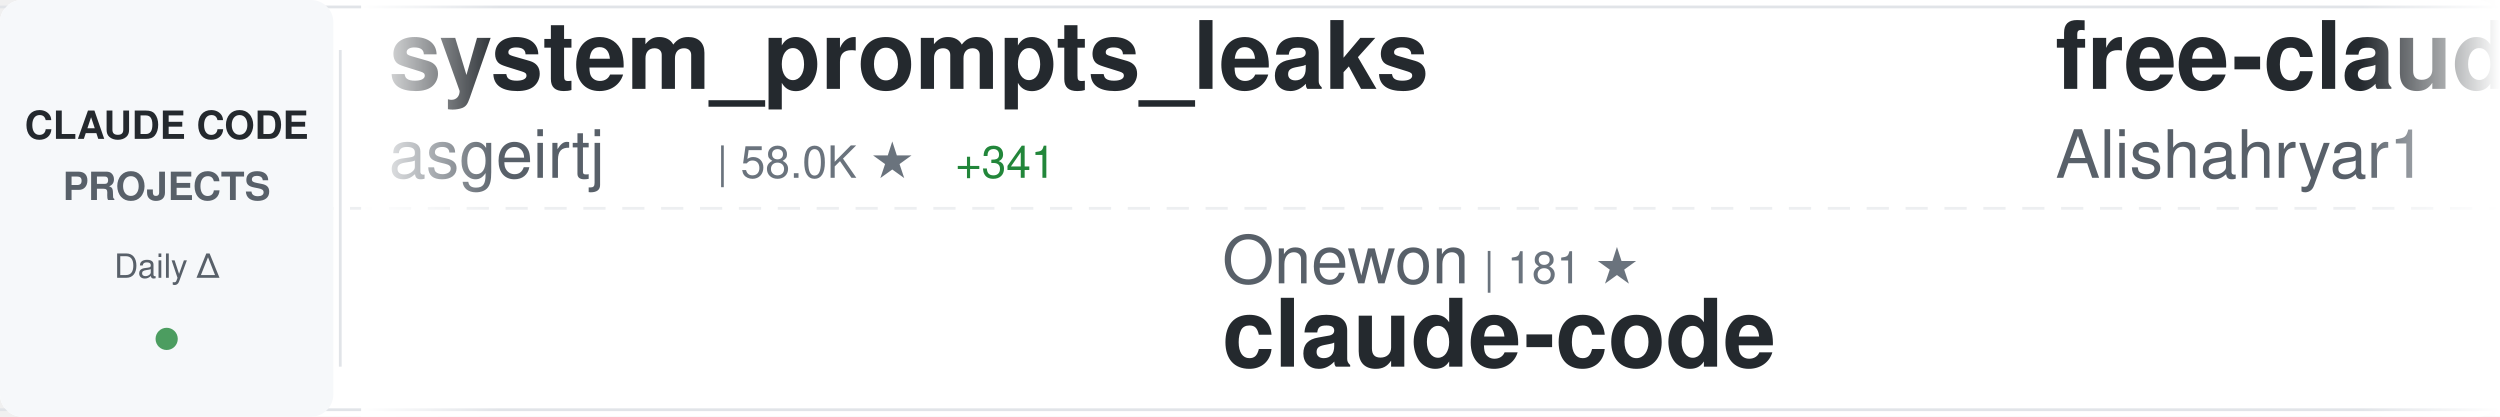
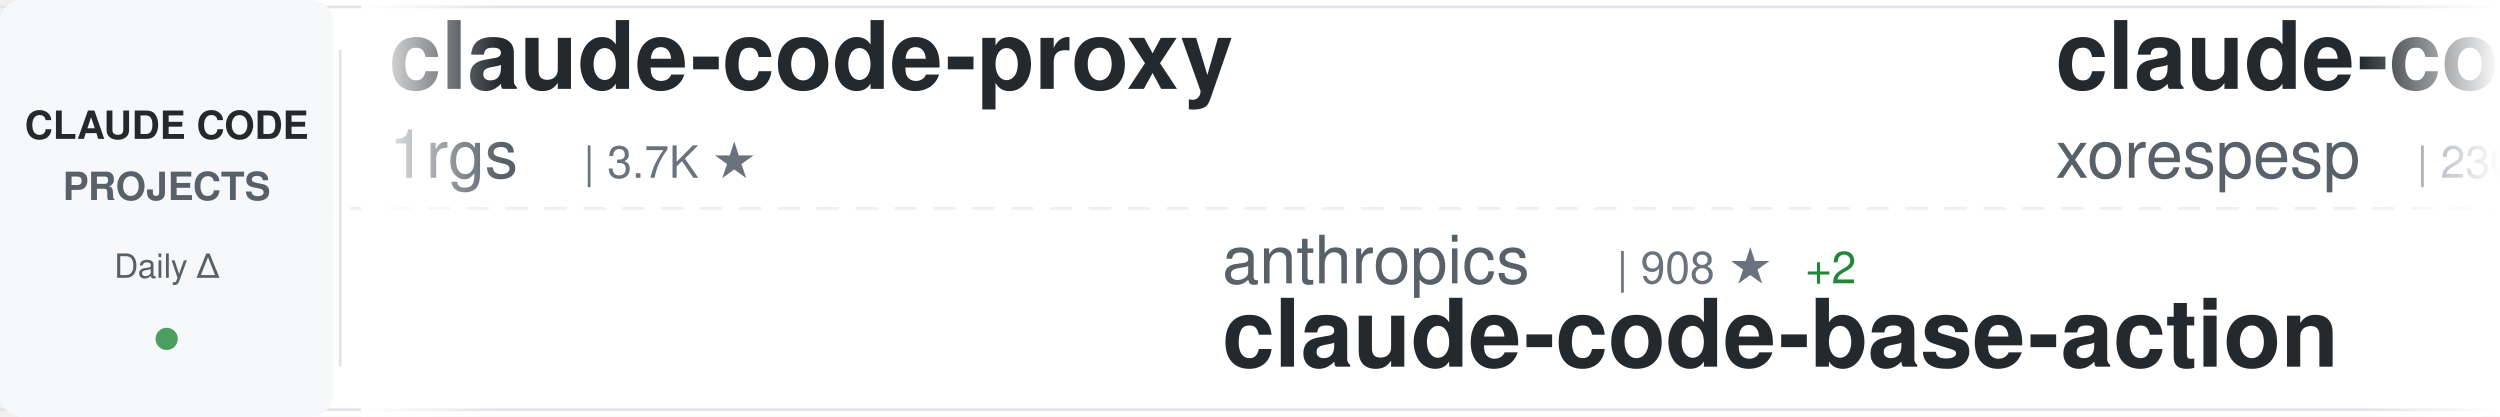
<svg xmlns="http://www.w3.org/2000/svg" width="900" height="150">
  <defs>
    <linearGradient id="awesomeLeftFade" x1="0%" y1="0%" x2="100%" y2="0%">
      <stop offset="0%" style="stop-color:#ffffff;stop-opacity:1" />
      <stop offset="100%" style="stop-color:#ffffff;stop-opacity:0" />
    </linearGradient>
    <linearGradient id="awesomeRightFade" x1="0%" y1="0%" x2="100%" y2="0%">
      <stop offset="0%" style="stop-color:#ffffff;stop-opacity:0" />
      <stop offset="100%" style="stop-color:#ffffff;stop-opacity:1" />
    </linearGradient>
  </defs>
  <rect width="900" height="150" fill="#ffffff" rx="8" />
  <rect x="0" y="2" width="900" height="1" fill="#e1e4e8" />
  <rect x="0" y="147" width="900" height="1" fill="#e1e4e8" />
  <line x1="0" y1="75" x2="900" y2="75" stroke="#e1e4e8" stroke-width="1" stroke-dasharray="8 6" opacity="0.6" />
  <rect x="0" y="0" width="120" height="150" fill="#f6f8fa" rx="8" />
  <text x="60" y="50" font-family="-apple-system, BlinkMacSystemFont, 'Segoe UI', Helvetica, Arial, sans-serif" font-size="14" font-weight="600" fill="#24292e" text-anchor="middle">CLAUDE CODE</text>
  <text x="60" y="72" font-family="-apple-system, BlinkMacSystemFont, 'Segoe UI', Helvetica, Arial, sans-serif" font-size="14" font-weight="600" fill="#586069" text-anchor="middle">PROJECTS</text>
  <text x="60" y="100" font-family="-apple-system, BlinkMacSystemFont, 'Segoe UI', Helvetica, Arial, sans-serif" font-size="12" font-weight="500" fill="#586069" text-anchor="middle">Daily Δ</text>
  <circle cx="60" cy="122" r="4" fill="#22863a" opacity="0.8" />
  <rect x="122" y="18" width="1" height="114" fill="#e1e4e8" />
  <clipPath id="awesomeTickerClip">
    <rect x="130" y="0" width="770" height="150" />
  </clipPath>
  <g clip-path="url(#awesomeTickerClip)">
    <g id="awesomeTickerItems">
      <animateTransform attributeName="transform" attributeType="XML" type="translate" from="0 0" to="-3000 0" dur="54s" repeatCount="indefinite" />
      <g transform="translate(0, 0)">
-         <text x="140" y="32" font-family="-apple-system, BlinkMacSystemFont, 'Segoe UI', Helvetica, Arial, sans-serif" font-size="34" font-weight="600" fill="#24292e">system_prompts_leaks</text>
-         <text x="140" y="64" font-family="-apple-system, BlinkMacSystemFont, 'Segoe UI', Helvetica, Arial, sans-serif" font-size="24" font-weight="400" fill="#586069">asgeirtj</text>
-         <text x="258" y="64" font-family="-apple-system, BlinkMacSystemFont, 'Segoe UI', Helvetica, Arial, sans-serif" font-size="16" font-weight="500" fill="#6a737d">| 58.0K ★</text>
-         <text x="344" y="64" font-family="-apple-system, BlinkMacSystemFont, 'Segoe UI', Helvetica, Arial, sans-serif" font-size="16" font-weight="500" fill="#22863a"> +341</text>
+         <text x="140" y="32" font-family="-apple-system, BlinkMacSystemFont, 'Segoe UI', Helvetica, Arial, sans-serif" font-size="34" font-weight="600" fill="#24292e">claude-code-proxy</text>
+         <text x="140" y="64" font-family="-apple-system, BlinkMacSystemFont, 'Segoe UI', Helvetica, Arial, sans-serif" font-size="24" font-weight="400" fill="#586069">1rgs</text>
+         <text x="210" y="64" font-family="-apple-system, BlinkMacSystemFont, 'Segoe UI', Helvetica, Arial, sans-serif" font-size="16" font-weight="500" fill="#6a737d">| 3.7K ★</text>
      </g>
      <g transform="translate(300, 0)">
-         <text x="140" y="102" font-family="-apple-system, BlinkMacSystemFont, 'Segoe UI', Helvetica, Arial, sans-serif" font-size="24" font-weight="400" fill="#586069">Onewon</text>
-         <text x="234" y="102" font-family="-apple-system, BlinkMacSystemFont, 'Segoe UI', Helvetica, Arial, sans-serif" font-size="16" font-weight="500" fill="#6a737d">| 181 ★</text>
-         <text x="140" y="132" font-family="-apple-system, BlinkMacSystemFont, 'Segoe UI', Helvetica, Arial, sans-serif" font-size="34" font-weight="600" fill="#24292e">claude-code</text>
+         <text x="140" y="102" font-family="-apple-system, BlinkMacSystemFont, 'Segoe UI', Helvetica, Arial, sans-serif" font-size="24" font-weight="400" fill="#586069">anthropics</text>
+         <text x="282" y="102" font-family="-apple-system, BlinkMacSystemFont, 'Segoe UI', Helvetica, Arial, sans-serif" font-size="16" font-weight="500" fill="#6a737d">| 908 ★</text>
+         <text x="350" y="102" font-family="-apple-system, BlinkMacSystemFont, 'Segoe UI', Helvetica, Arial, sans-serif" font-size="16" font-weight="500" fill="#22863a"> +2</text>
+         <text x="140" y="132" font-family="-apple-system, BlinkMacSystemFont, 'Segoe UI', Helvetica, Arial, sans-serif" font-size="34" font-weight="600" fill="#24292e">claude-code-base-action</text>
      </g>
      <g transform="translate(600, 0)">
-         <text x="140" y="32" font-family="-apple-system, BlinkMacSystemFont, 'Segoe UI', Helvetica, Arial, sans-serif" font-size="34" font-weight="600" fill="#24292e">free-claude-code</text>
-         <text x="140" y="64" font-family="-apple-system, BlinkMacSystemFont, 'Segoe UI', Helvetica, Arial, sans-serif" font-size="24" font-weight="400" fill="#586069">Alishahryar1</text>
-         <text x="306" y="64" font-family="-apple-system, BlinkMacSystemFont, 'Segoe UI', Helvetica, Arial, sans-serif" font-size="16" font-weight="500" fill="#6a737d">| 40.3K ★</text>
-         <text x="392" y="64" font-family="-apple-system, BlinkMacSystemFont, 'Segoe UI', Helvetica, Arial, sans-serif" font-size="16" font-weight="500" fill="#22863a"> +185</text>
+         <text x="140" y="32" font-family="-apple-system, BlinkMacSystemFont, 'Segoe UI', Helvetica, Arial, sans-serif" font-size="34" font-weight="600" fill="#24292e">claude-code</text>
+         <text x="140" y="64" font-family="-apple-system, BlinkMacSystemFont, 'Segoe UI', Helvetica, Arial, sans-serif" font-size="24" font-weight="400" fill="#586069">xorespesp</text>
+         <text x="270" y="64" font-family="-apple-system, BlinkMacSystemFont, 'Segoe UI', Helvetica, Arial, sans-serif" font-size="16" font-weight="500" fill="#6a737d">| 230 ★</text>
      </g>
      <g transform="translate(900, 0)">
-         <text x="140" y="102" font-family="-apple-system, BlinkMacSystemFont, 'Segoe UI', Helvetica, Arial, sans-serif" font-size="24" font-weight="400" fill="#586069">luyao618</text>
-         <text x="258" y="102" font-family="-apple-system, BlinkMacSystemFont, 'Segoe UI', Helvetica, Arial, sans-serif" font-size="16" font-weight="500" fill="#6a737d">| 1.6K ★</text>
-         <text x="335" y="102" font-family="-apple-system, BlinkMacSystemFont, 'Segoe UI', Helvetica, Arial, sans-serif" font-size="16" font-weight="500" fill="#22863a"> +5</text>
-         <text x="140" y="132" font-family="-apple-system, BlinkMacSystemFont, 'Segoe UI', Helvetica, Arial, sans-serif" font-size="34" font-weight="600" fill="#24292e">Claude-Code-Source-Study</text>
+         <text x="140" y="102" font-family="-apple-system, BlinkMacSystemFont, 'Segoe UI', Helvetica, Arial, sans-serif" font-size="24" font-weight="400" fill="#586069">pengchengneo</text>
+         <text x="306" y="102" font-family="-apple-system, BlinkMacSystemFont, 'Segoe UI', Helvetica, Arial, sans-serif" font-size="16" font-weight="500" fill="#6a737d">| 1.7K ★</text>
+         <text x="383" y="102" font-family="-apple-system, BlinkMacSystemFont, 'Segoe UI', Helvetica, Arial, sans-serif" font-size="16" font-weight="500" fill="#22863a"> +3</text>
+         <text x="140" y="132" font-family="-apple-system, BlinkMacSystemFont, 'Segoe UI', Helvetica, Arial, sans-serif" font-size="34" font-weight="600" fill="#24292e">Claude-Code</text>
      </g>
      <g transform="translate(1200, 0)">
-         <text x="140" y="32" font-family="-apple-system, BlinkMacSystemFont, 'Segoe UI', Helvetica, Arial, sans-serif" font-size="34" font-weight="600" fill="#24292e">claude-code-cli</text>
-         <text x="140" y="64" font-family="-apple-system, BlinkMacSystemFont, 'Segoe UI', Helvetica, Arial, sans-serif" font-size="24" font-weight="400" fill="#586069">huangserva</text>
-         <text x="282" y="64" font-family="-apple-system, BlinkMacSystemFont, 'Segoe UI', Helvetica, Arial, sans-serif" font-size="16" font-weight="500" fill="#6a737d">| 620 ★</text>
-         <text x="350" y="64" font-family="-apple-system, BlinkMacSystemFont, 'Segoe UI', Helvetica, Arial, sans-serif" font-size="16" font-weight="500" fill="#22863a"> +1</text>
+         <text x="140" y="32" font-family="-apple-system, BlinkMacSystemFont, 'Segoe UI', Helvetica, Arial, sans-serif" font-size="34" font-weight="600" fill="#24292e">claude-code</text>
+         <text x="140" y="64" font-family="-apple-system, BlinkMacSystemFont, 'Segoe UI', Helvetica, Arial, sans-serif" font-size="24" font-weight="400" fill="#586069">Tinkeringg-Lab</text>
+         <text x="330" y="64" font-family="-apple-system, BlinkMacSystemFont, 'Segoe UI', Helvetica, Arial, sans-serif" font-size="16" font-weight="500" fill="#6a737d">| 211 ★</text>
      </g>
      <g transform="translate(1500, 0)">
-         <text x="140" y="102" font-family="-apple-system, BlinkMacSystemFont, 'Segoe UI', Helvetica, Arial, sans-serif" font-size="24" font-weight="400" fill="#586069">Yuyz0112</text>
-         <text x="258" y="102" font-family="-apple-system, BlinkMacSystemFont, 'Segoe UI', Helvetica, Arial, sans-serif" font-size="16" font-weight="500" fill="#6a737d">| 2.4K ★</text>
-         <text x="140" y="132" font-family="-apple-system, BlinkMacSystemFont, 'Segoe UI', Helvetica, Arial, sans-serif" font-size="34" font-weight="600" fill="#24292e">claude-code-reverse</text>
+         <text x="140" y="102" font-family="-apple-system, BlinkMacSystemFont, 'Segoe UI', Helvetica, Arial, sans-serif" font-size="24" font-weight="400" fill="#586069">ghuntley</text>
+         <text x="258" y="102" font-family="-apple-system, BlinkMacSystemFont, 'Segoe UI', Helvetica, Arial, sans-serif" font-size="16" font-weight="500" fill="#6a737d">| 987 ★</text>
+         <text x="140" y="132" font-family="-apple-system, BlinkMacSystemFont, 'Segoe UI', Helvetica, Arial, sans-serif" font-size="34" font-weight="600" fill="#24292e">claude-code-source-code-...</text>
      </g>
      <g transform="translate(1800, 0)">
-         <text x="140" y="32" font-family="-apple-system, BlinkMacSystemFont, 'Segoe UI', Helvetica, Arial, sans-serif" font-size="34" font-weight="600" fill="#24292e">collection-claude-code-s...</text>
-         <text x="140" y="64" font-family="-apple-system, BlinkMacSystemFont, 'Segoe UI', Helvetica, Arial, sans-serif" font-size="24" font-weight="400" fill="#586069">chauncygu</text>
-         <text x="270" y="64" font-family="-apple-system, BlinkMacSystemFont, 'Segoe UI', Helvetica, Arial, sans-serif" font-size="16" font-weight="500" fill="#6a737d">| 2.8K ★</text>
-         <text x="347" y="64" font-family="-apple-system, BlinkMacSystemFont, 'Segoe UI', Helvetica, Arial, sans-serif" font-size="16" font-weight="500" fill="#22863a"> +3</text>
+         <text x="140" y="32" font-family="-apple-system, BlinkMacSystemFont, 'Segoe UI', Helvetica, Arial, sans-serif" font-size="34" font-weight="600" fill="#24292e">claude-code-source</text>
+         <text x="140" y="64" font-family="-apple-system, BlinkMacSystemFont, 'Segoe UI', Helvetica, Arial, sans-serif" font-size="24" font-weight="400" fill="#586069">JrCx7scC</text>
+         <text x="258" y="64" font-family="-apple-system, BlinkMacSystemFont, 'Segoe UI', Helvetica, Arial, sans-serif" font-size="16" font-weight="500" fill="#6a737d">| 371 ★</text>
      </g>
      <g transform="translate(2100, 0)">
-         <text x="140" y="102" font-family="-apple-system, BlinkMacSystemFont, 'Segoe UI', Helvetica, Arial, sans-serif" font-size="24" font-weight="400" fill="#586069">AprilNEA</text>
-         <text x="258" y="102" font-family="-apple-system, BlinkMacSystemFont, 'Segoe UI', Helvetica, Arial, sans-serif" font-size="16" font-weight="500" fill="#6a737d">| 391 ★</text>
-         <text x="140" y="132" font-family="-apple-system, BlinkMacSystemFont, 'Segoe UI', Helvetica, Arial, sans-serif" font-size="34" font-weight="600" fill="#24292e">claude-code-source</text>
+         <text x="140" y="102" font-family="-apple-system, BlinkMacSystemFont, 'Segoe UI', Helvetica, Arial, sans-serif" font-size="24" font-weight="400" fill="#586069">krusemediallc</text>
+         <text x="318" y="102" font-family="-apple-system, BlinkMacSystemFont, 'Segoe UI', Helvetica, Arial, sans-serif" font-size="16" font-weight="500" fill="#6a737d">| 1.0K ★</text>
+         <text x="395" y="102" font-family="-apple-system, BlinkMacSystemFont, 'Segoe UI', Helvetica, Arial, sans-serif" font-size="16" font-weight="500" fill="#22863a"> +5</text>
+         <text x="140" y="132" font-family="-apple-system, BlinkMacSystemFont, 'Segoe UI', Helvetica, Arial, sans-serif" font-size="34" font-weight="600" fill="#24292e">arcads-claude-code</text>
      </g>
      <g transform="translate(2400, 0)">
-         <text x="140" y="32" font-family="-apple-system, BlinkMacSystemFont, 'Segoe UI', Helvetica, Arial, sans-serif" font-size="34" font-weight="600" fill="#24292e">Dive-into-Claude-Code</text>
-         <text x="140" y="64" font-family="-apple-system, BlinkMacSystemFont, 'Segoe UI', Helvetica, Arial, sans-serif" font-size="24" font-weight="400" fill="#586069">VILA-Lab</text>
-         <text x="258" y="64" font-family="-apple-system, BlinkMacSystemFont, 'Segoe UI', Helvetica, Arial, sans-serif" font-size="16" font-weight="500" fill="#6a737d">| 1.9K ★</text>
-         <text x="335" y="64" font-family="-apple-system, BlinkMacSystemFont, 'Segoe UI', Helvetica, Arial, sans-serif" font-size="16" font-weight="500" fill="#22863a"> +8</text>
+         <text x="140" y="32" font-family="-apple-system, BlinkMacSystemFont, 'Segoe UI', Helvetica, Arial, sans-serif" font-size="34" font-weight="600" fill="#24292e">claude-code-proxy</text>
+         <text x="140" y="64" font-family="-apple-system, BlinkMacSystemFont, 'Segoe UI', Helvetica, Arial, sans-serif" font-size="24" font-weight="400" fill="#586069">fuergaosi233</text>
+         <text x="306" y="64" font-family="-apple-system, BlinkMacSystemFont, 'Segoe UI', Helvetica, Arial, sans-serif" font-size="16" font-weight="500" fill="#6a737d">| 2.7K ★</text>
+         <text x="383" y="64" font-family="-apple-system, BlinkMacSystemFont, 'Segoe UI', Helvetica, Arial, sans-serif" font-size="16" font-weight="500" fill="#22863a"> +3</text>
      </g>
      <g transform="translate(2700, 0)">
-         <text x="140" y="102" font-family="-apple-system, BlinkMacSystemFont, 'Segoe UI', Helvetica, Arial, sans-serif" font-size="24" font-weight="400" fill="#586069">Chachamaru127</text>
-         <text x="318" y="102" font-family="-apple-system, BlinkMacSystemFont, 'Segoe UI', Helvetica, Arial, sans-serif" font-size="16" font-weight="500" fill="#6a737d">| 3.0K ★</text>
-         <text x="395" y="102" font-family="-apple-system, BlinkMacSystemFont, 'Segoe UI', Helvetica, Arial, sans-serif" font-size="16" font-weight="500" fill="#22863a"> +5</text>
-         <text x="140" y="132" font-family="-apple-system, BlinkMacSystemFont, 'Segoe UI', Helvetica, Arial, sans-serif" font-size="34" font-weight="600" fill="#24292e">claude-code-harness</text>
+         <text x="140" y="102" font-family="-apple-system, BlinkMacSystemFont, 'Segoe UI', Helvetica, Arial, sans-serif" font-size="24" font-weight="400" fill="#586069">ponponon</text>
+         <text x="258" y="102" font-family="-apple-system, BlinkMacSystemFont, 'Segoe UI', Helvetica, Arial, sans-serif" font-size="16" font-weight="500" fill="#6a737d">| 2.3K ★</text>
+         <text x="335" y="102" font-family="-apple-system, BlinkMacSystemFont, 'Segoe UI', Helvetica, Arial, sans-serif" font-size="16" font-weight="500" fill="#22863a"> +3</text>
+         <text x="140" y="132" font-family="-apple-system, BlinkMacSystemFont, 'Segoe UI', Helvetica, Arial, sans-serif" font-size="34" font-weight="600" fill="#24292e">claude_code_src</text>
      </g>
      <g transform="translate(3000, 0)">
-         <text x="140" y="32" font-family="-apple-system, BlinkMacSystemFont, 'Segoe UI', Helvetica, Arial, sans-serif" font-size="34" font-weight="600" fill="#24292e">system_prompts_leaks</text>
-         <text x="140" y="64" font-family="-apple-system, BlinkMacSystemFont, 'Segoe UI', Helvetica, Arial, sans-serif" font-size="24" font-weight="400" fill="#586069">asgeirtj</text>
-         <text x="258" y="64" font-family="-apple-system, BlinkMacSystemFont, 'Segoe UI', Helvetica, Arial, sans-serif" font-size="16" font-weight="500" fill="#6a737d">| 58.0K ★</text>
-         <text x="344" y="64" font-family="-apple-system, BlinkMacSystemFont, 'Segoe UI', Helvetica, Arial, sans-serif" font-size="16" font-weight="500" fill="#22863a"> +341</text>
+         <text x="140" y="32" font-family="-apple-system, BlinkMacSystemFont, 'Segoe UI', Helvetica, Arial, sans-serif" font-size="34" font-weight="600" fill="#24292e">claude-code-proxy</text>
+         <text x="140" y="64" font-family="-apple-system, BlinkMacSystemFont, 'Segoe UI', Helvetica, Arial, sans-serif" font-size="24" font-weight="400" fill="#586069">1rgs</text>
+         <text x="210" y="64" font-family="-apple-system, BlinkMacSystemFont, 'Segoe UI', Helvetica, Arial, sans-serif" font-size="16" font-weight="500" fill="#6a737d">| 3.7K ★</text>
      </g>
      <g transform="translate(3300, 0)">
-         <text x="140" y="102" font-family="-apple-system, BlinkMacSystemFont, 'Segoe UI', Helvetica, Arial, sans-serif" font-size="24" font-weight="400" fill="#586069">Onewon</text>
-         <text x="234" y="102" font-family="-apple-system, BlinkMacSystemFont, 'Segoe UI', Helvetica, Arial, sans-serif" font-size="16" font-weight="500" fill="#6a737d">| 181 ★</text>
-         <text x="140" y="132" font-family="-apple-system, BlinkMacSystemFont, 'Segoe UI', Helvetica, Arial, sans-serif" font-size="34" font-weight="600" fill="#24292e">claude-code</text>
+         <text x="140" y="102" font-family="-apple-system, BlinkMacSystemFont, 'Segoe UI', Helvetica, Arial, sans-serif" font-size="24" font-weight="400" fill="#586069">anthropics</text>
+         <text x="282" y="102" font-family="-apple-system, BlinkMacSystemFont, 'Segoe UI', Helvetica, Arial, sans-serif" font-size="16" font-weight="500" fill="#6a737d">| 908 ★</text>
+         <text x="350" y="102" font-family="-apple-system, BlinkMacSystemFont, 'Segoe UI', Helvetica, Arial, sans-serif" font-size="16" font-weight="500" fill="#22863a"> +2</text>
+         <text x="140" y="132" font-family="-apple-system, BlinkMacSystemFont, 'Segoe UI', Helvetica, Arial, sans-serif" font-size="34" font-weight="600" fill="#24292e">claude-code-base-action</text>
      </g>
      <g transform="translate(3600, 0)">
-         <text x="140" y="32" font-family="-apple-system, BlinkMacSystemFont, 'Segoe UI', Helvetica, Arial, sans-serif" font-size="34" font-weight="600" fill="#24292e">free-claude-code</text>
-         <text x="140" y="64" font-family="-apple-system, BlinkMacSystemFont, 'Segoe UI', Helvetica, Arial, sans-serif" font-size="24" font-weight="400" fill="#586069">Alishahryar1</text>
-         <text x="306" y="64" font-family="-apple-system, BlinkMacSystemFont, 'Segoe UI', Helvetica, Arial, sans-serif" font-size="16" font-weight="500" fill="#6a737d">| 40.3K ★</text>
-         <text x="392" y="64" font-family="-apple-system, BlinkMacSystemFont, 'Segoe UI', Helvetica, Arial, sans-serif" font-size="16" font-weight="500" fill="#22863a"> +185</text>
+         <text x="140" y="32" font-family="-apple-system, BlinkMacSystemFont, 'Segoe UI', Helvetica, Arial, sans-serif" font-size="34" font-weight="600" fill="#24292e">claude-code</text>
+         <text x="140" y="64" font-family="-apple-system, BlinkMacSystemFont, 'Segoe UI', Helvetica, Arial, sans-serif" font-size="24" font-weight="400" fill="#586069">xorespesp</text>
+         <text x="270" y="64" font-family="-apple-system, BlinkMacSystemFont, 'Segoe UI', Helvetica, Arial, sans-serif" font-size="16" font-weight="500" fill="#6a737d">| 230 ★</text>
      </g>
      <g transform="translate(3900, 0)">
-         <text x="140" y="102" font-family="-apple-system, BlinkMacSystemFont, 'Segoe UI', Helvetica, Arial, sans-serif" font-size="24" font-weight="400" fill="#586069">luyao618</text>
-         <text x="258" y="102" font-family="-apple-system, BlinkMacSystemFont, 'Segoe UI', Helvetica, Arial, sans-serif" font-size="16" font-weight="500" fill="#6a737d">| 1.6K ★</text>
-         <text x="335" y="102" font-family="-apple-system, BlinkMacSystemFont, 'Segoe UI', Helvetica, Arial, sans-serif" font-size="16" font-weight="500" fill="#22863a"> +5</text>
-         <text x="140" y="132" font-family="-apple-system, BlinkMacSystemFont, 'Segoe UI', Helvetica, Arial, sans-serif" font-size="34" font-weight="600" fill="#24292e">Claude-Code-Source-Study</text>
+         <text x="140" y="102" font-family="-apple-system, BlinkMacSystemFont, 'Segoe UI', Helvetica, Arial, sans-serif" font-size="24" font-weight="400" fill="#586069">pengchengneo</text>
+         <text x="306" y="102" font-family="-apple-system, BlinkMacSystemFont, 'Segoe UI', Helvetica, Arial, sans-serif" font-size="16" font-weight="500" fill="#6a737d">| 1.7K ★</text>
+         <text x="383" y="102" font-family="-apple-system, BlinkMacSystemFont, 'Segoe UI', Helvetica, Arial, sans-serif" font-size="16" font-weight="500" fill="#22863a"> +3</text>
+         <text x="140" y="132" font-family="-apple-system, BlinkMacSystemFont, 'Segoe UI', Helvetica, Arial, sans-serif" font-size="34" font-weight="600" fill="#24292e">Claude-Code</text>
      </g>
    </g>
  </g>
  <rect x="130" y="0" width="50" height="150" fill="url(#awesomeLeftFade)" />
  <rect x="850" y="0" width="50" height="150" fill="url(#awesomeRightFade)" />
</svg>
